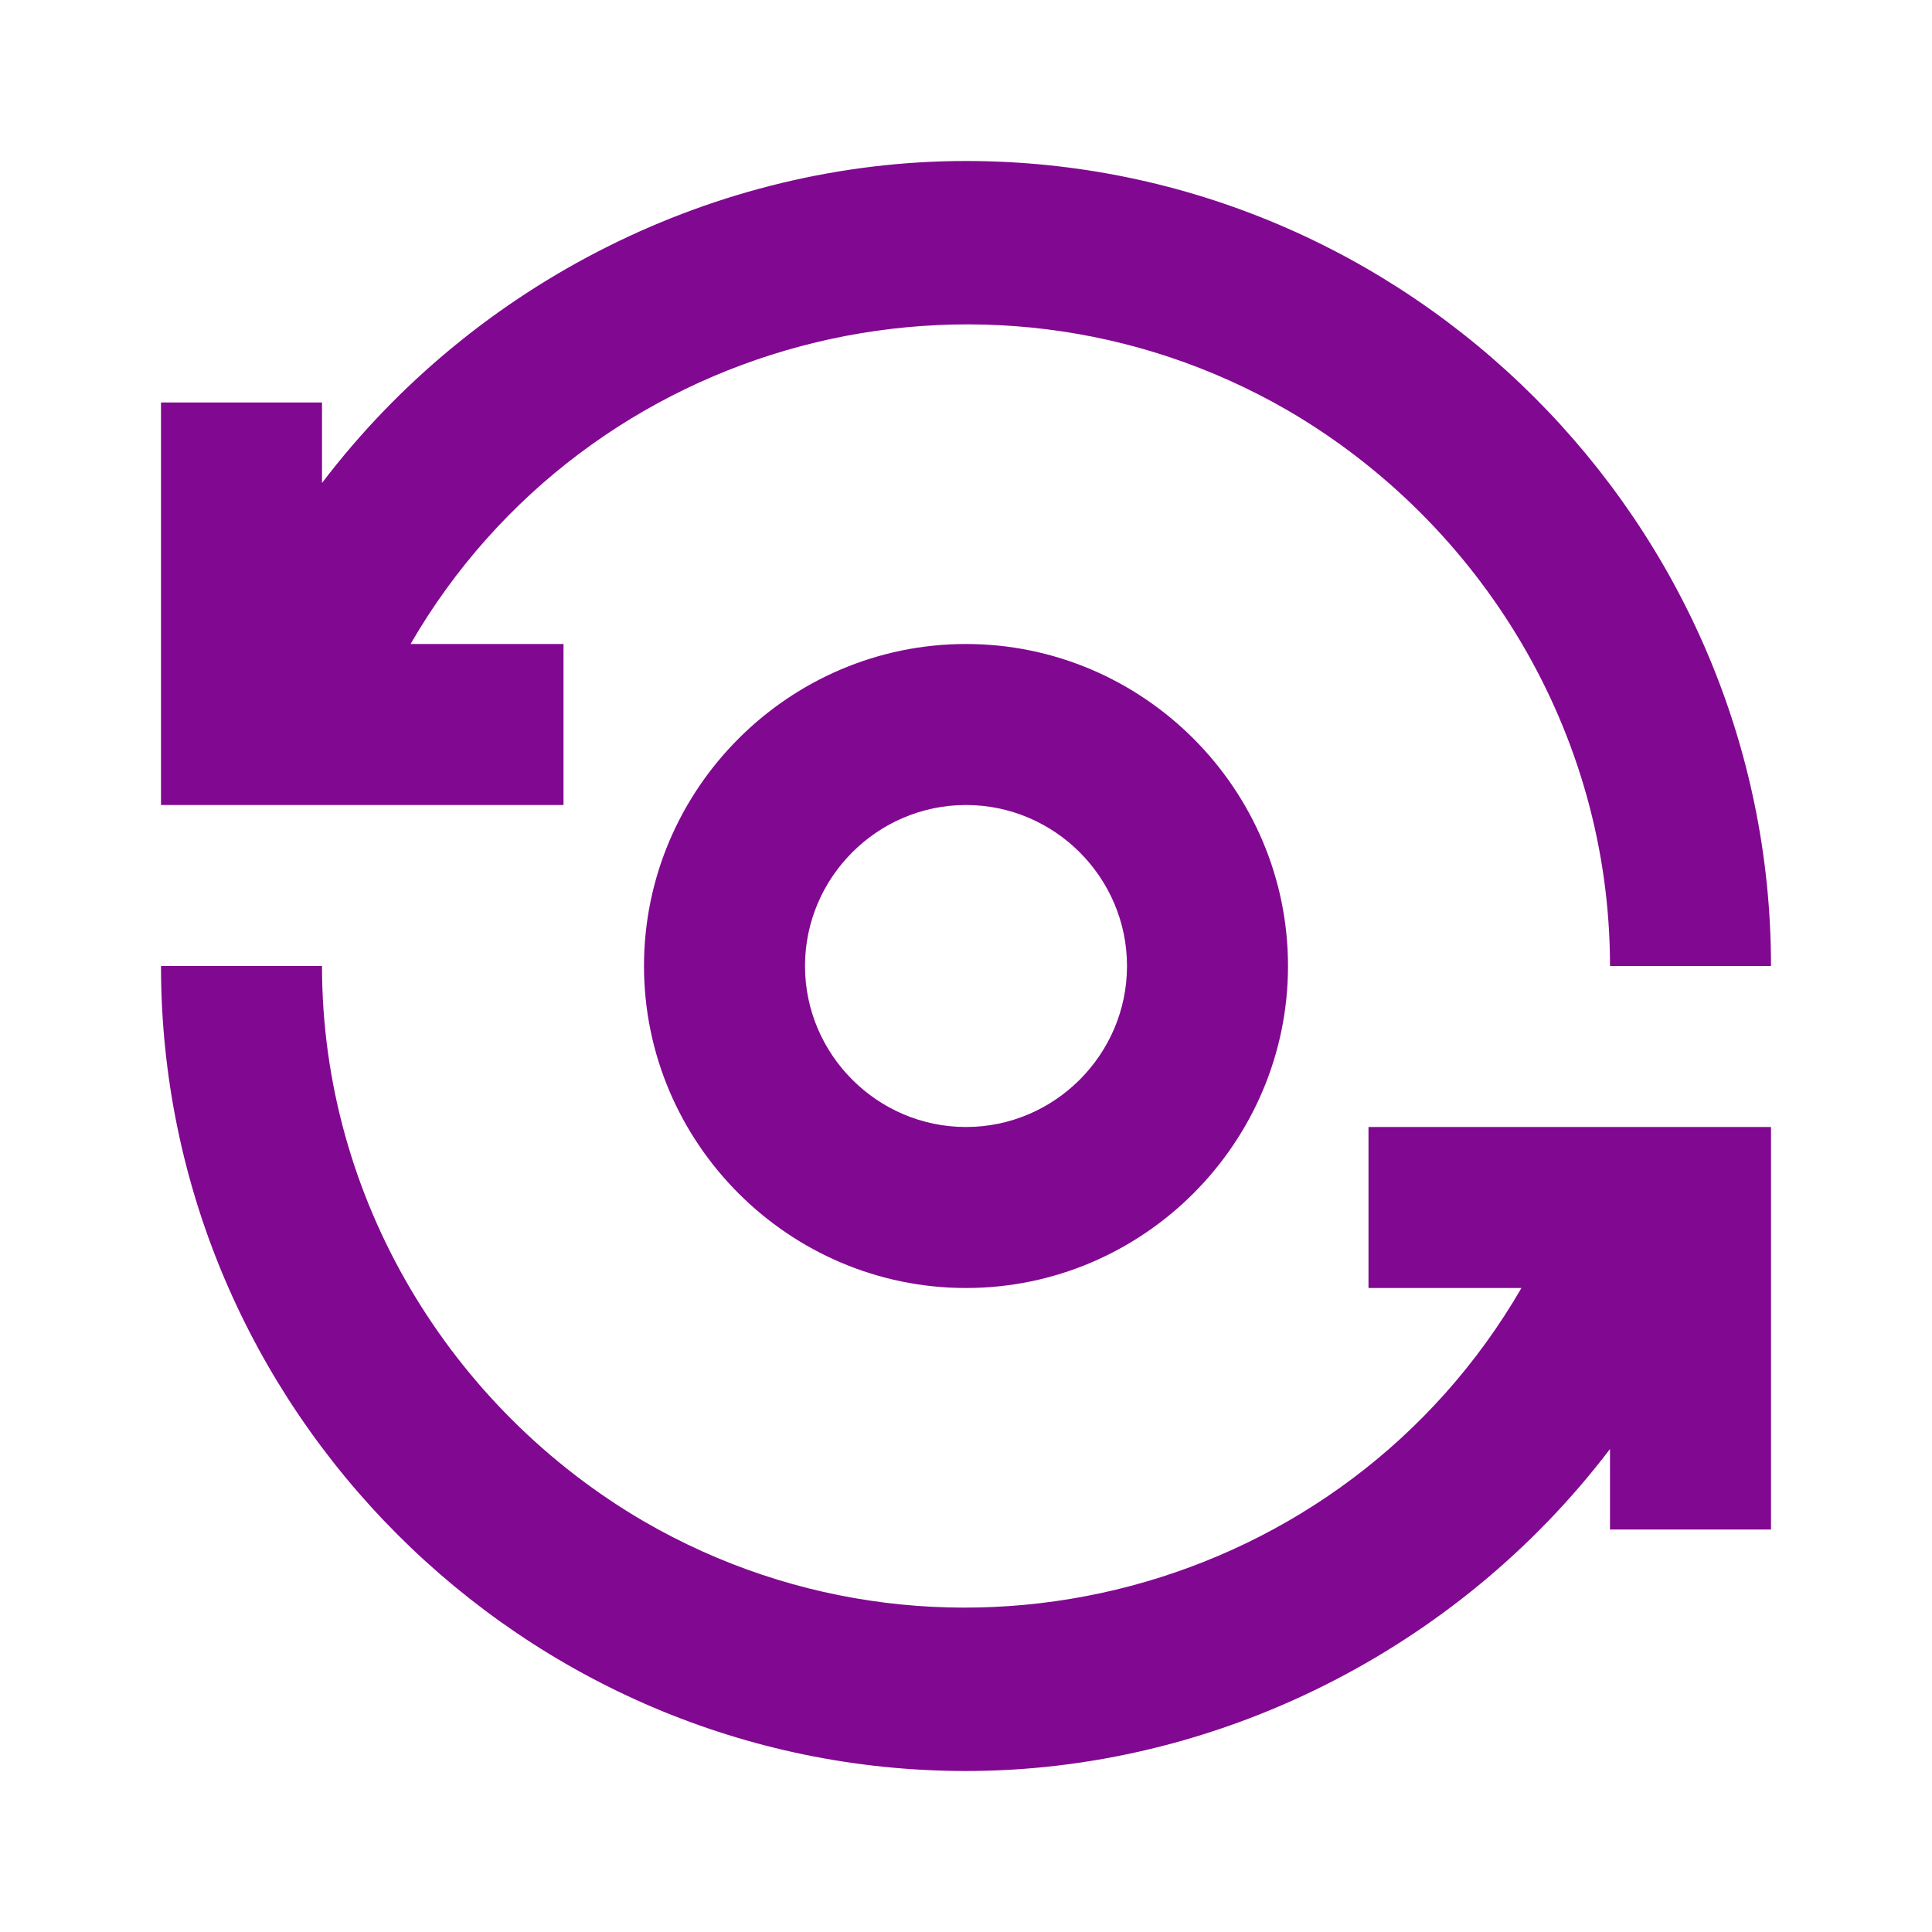
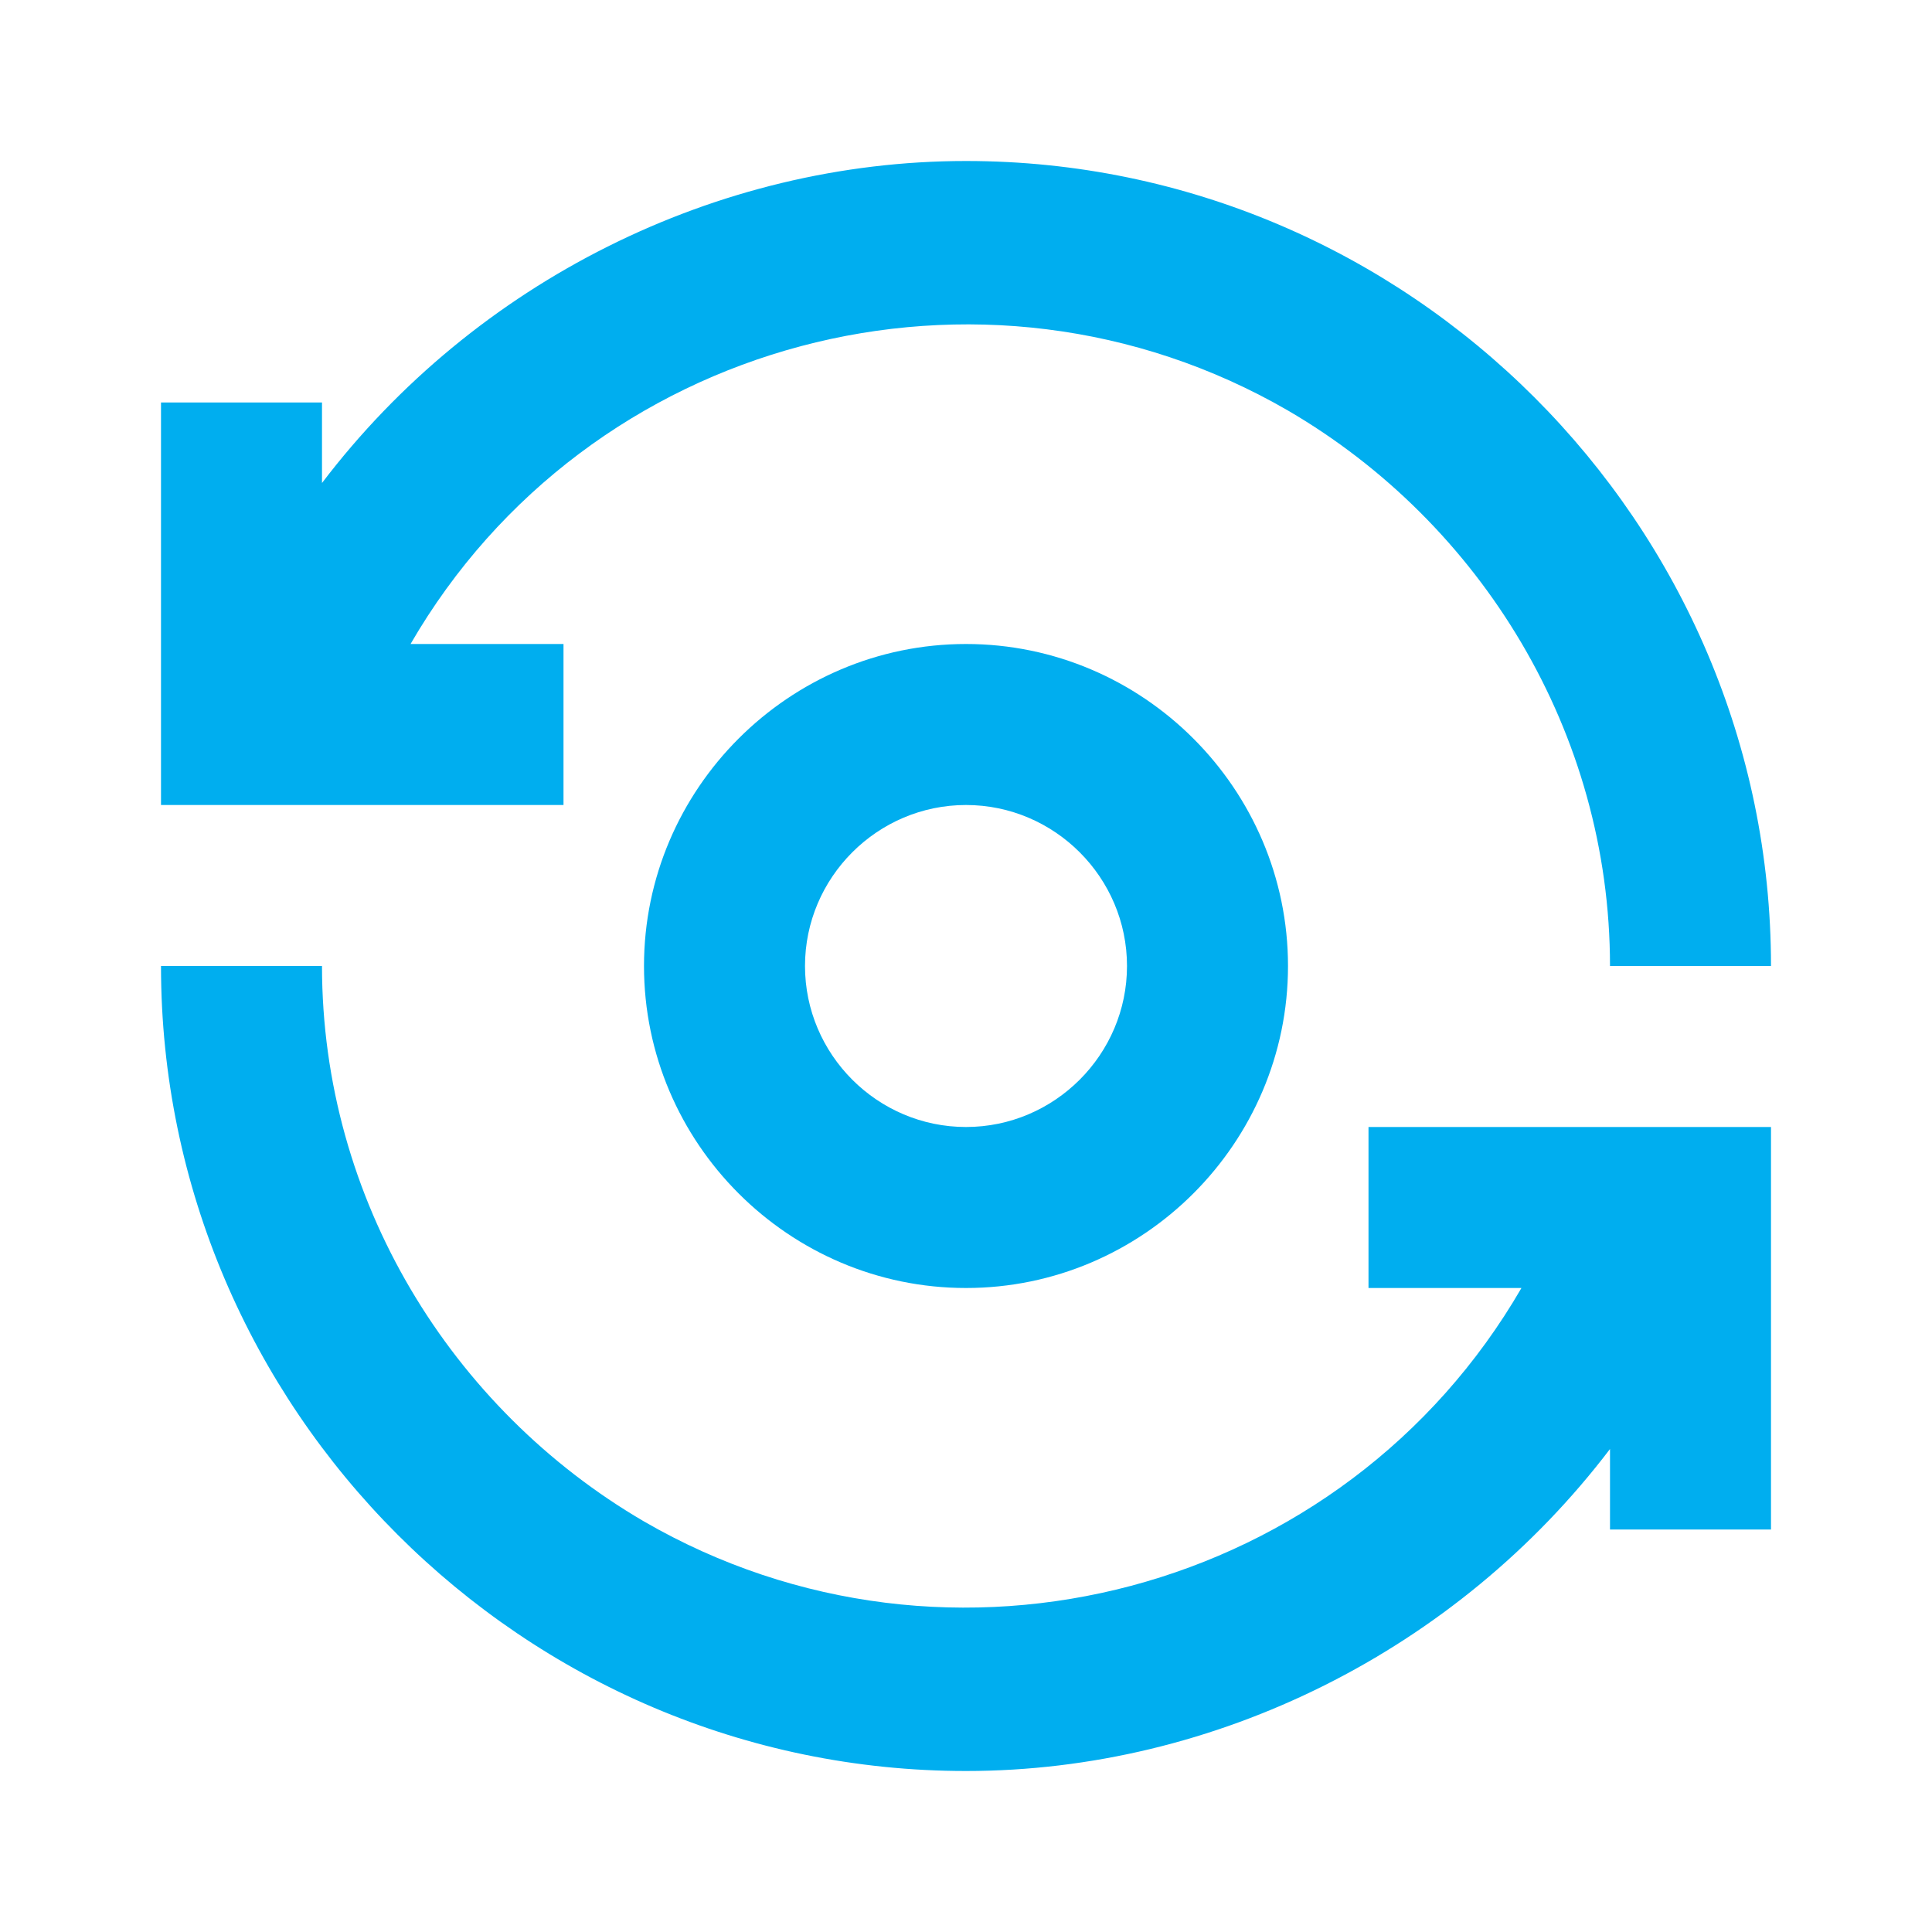
<svg xmlns="http://www.w3.org/2000/svg" version="1.1" id="Layer_1" x="0px" y="0px" viewBox="0 0 24 24" style="enable-background:new 0 0 24 24;" xml:space="preserve">
  <style type="text/css">
	.st0{fill:none;}
- 	.st1{fill:#810890;}
+ 	.st1{fill:#00aeef;}
</style>
  <rect class="st0" width="24" height="24" />
  <g id="Group_8823">
    <path id="Path_18880" class="st1" d="M8,12c0,2.2,1.8,4,4,4s4-1.8,4-4s-1.8-4-4-4S8,9.8,8,12z M14,12c0,1.1-0.9,2-2,2s-2-0.9-2-2   s0.9-2,2-2S14,10.9,14,12z" />
    <path id="Path_18881" class="st1" d="M7,8H5.1C7.3,4.2,12.2,2.9,16,5.1c2.4,1.4,4,4,4,6.9h2c0-5.5-4.5-10-10-10C8.9,2,5.9,3.5,4,6   V5H2v5h5V8z" />
    <path id="Path_18882" class="st1" d="M17,16h1.9c-2.2,3.8-7.1,5.1-10.9,2.9c-2.4-1.4-4-4-4-6.9H2c0,5.5,4.5,10,10,10   c3.1,0,6.1-1.5,8-4v1h2v-5h-5V16z" />
  </g>
  <path id="Rectangle_4408" class="st0" d="M0,0h24v24H0V0z" />
</svg>
